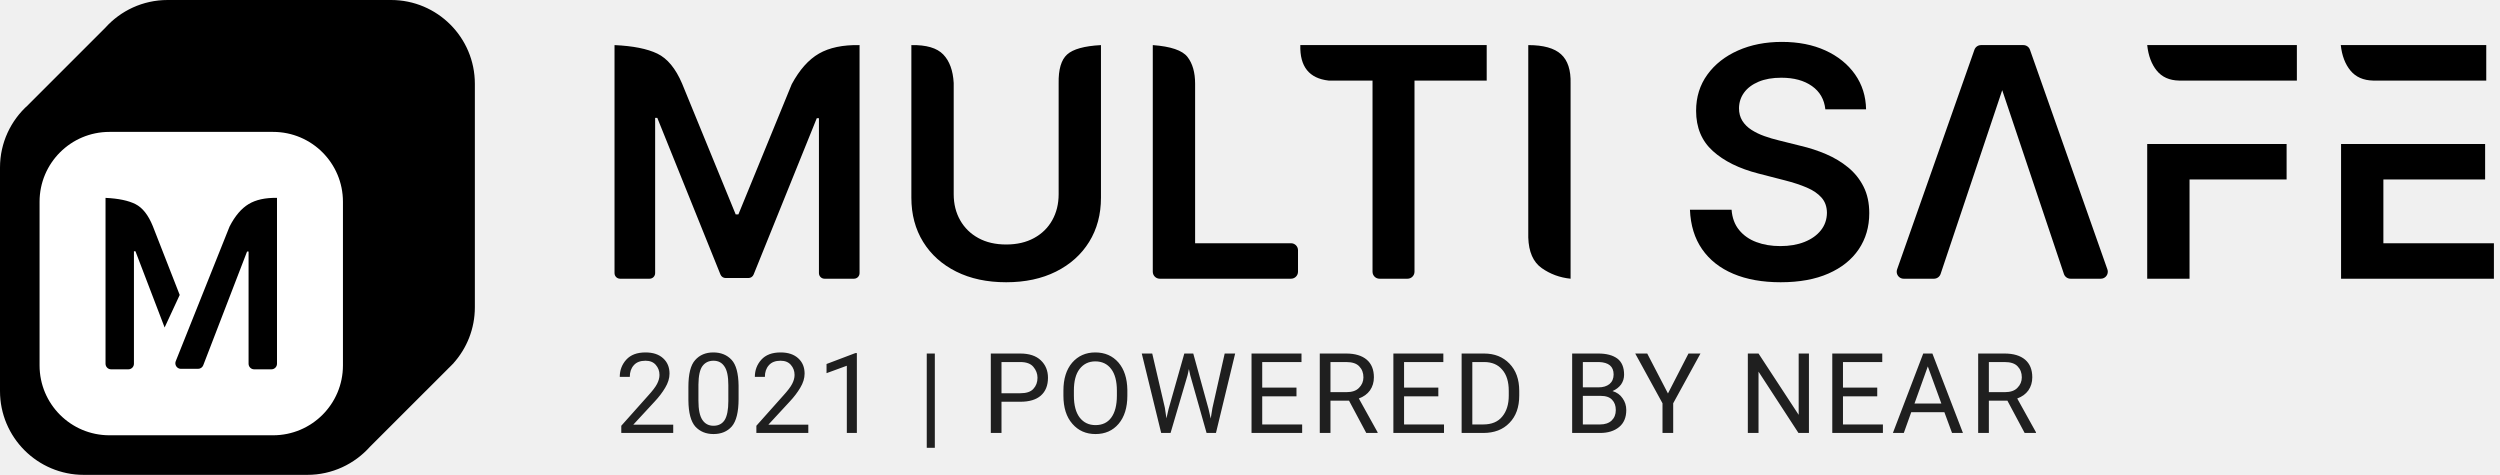
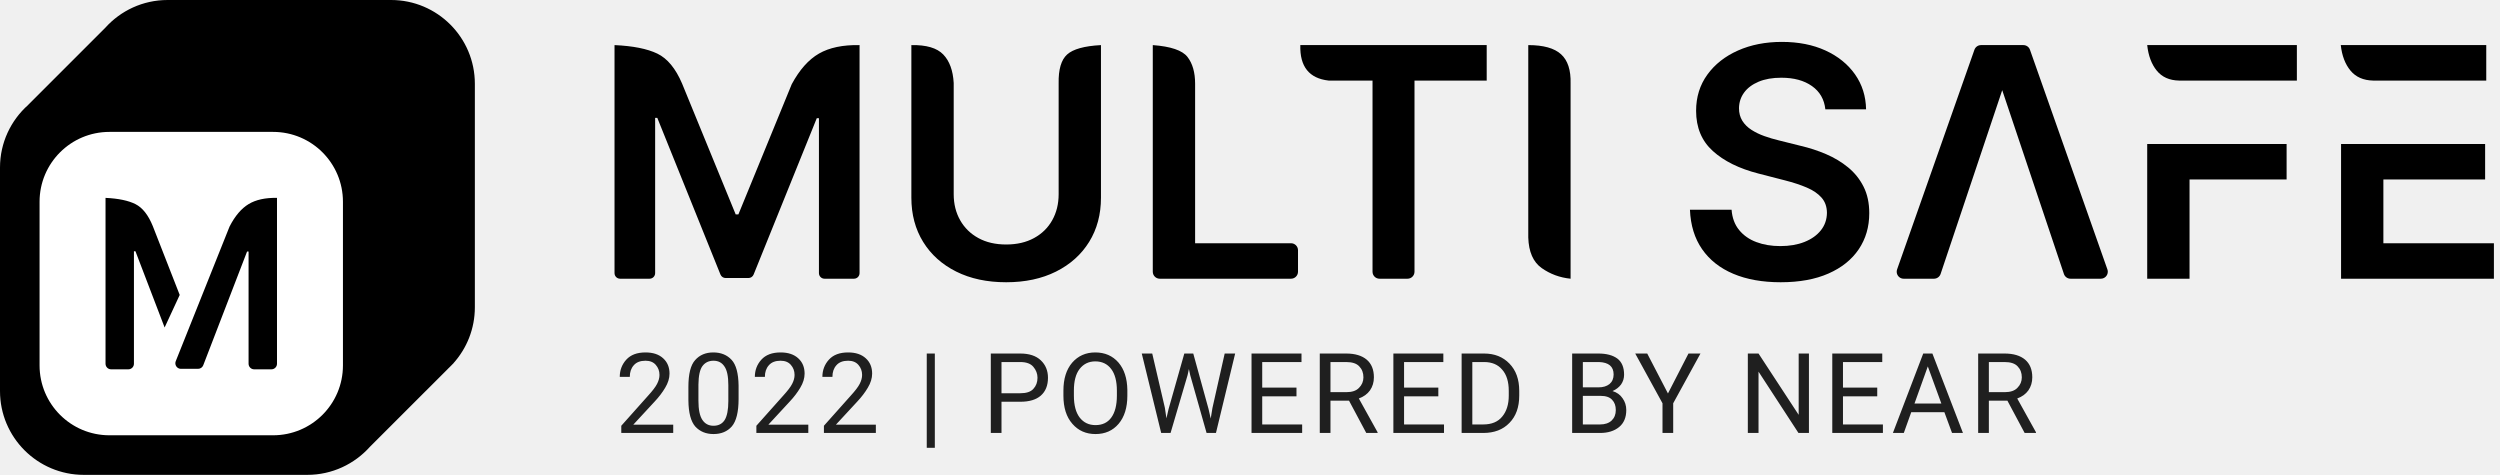
<svg xmlns="http://www.w3.org/2000/svg" width="179px" height="34px" viewBox="0 0 179 34" version="1.1">
  <g id="Page-1" stroke="none" stroke-width="1" fill="none" fill-rule="evenodd">
    <g id="Multi-Safe-creation_Dashboard" transform="translate(-72, -18)">
      <g id="Logo-Black" transform="translate(72, 18)">
        <g id="Group" stroke-width="1" fill-rule="evenodd" transform="translate(44, 3)" fill="#000000">
          <path d="M2.908,16.556 L2.908,5.44 L2.908,5.44 L3.063,5.44 L7.585,16.657 C7.646,16.808 7.793,16.907 7.956,16.907 L9.588,16.907 C9.752,16.907 9.898,16.808 9.959,16.657 L14.481,5.464 L14.481,5.464 L14.636,5.464 L14.636,16.556 C14.636,16.777 14.815,16.956 15.036,16.956 L17.144,16.956 C17.365,16.956 17.544,16.777 17.544,16.556 L17.544,0.229 L17.544,0.229 C16.35,0.206 15.38,0.409 14.636,0.838 C13.892,1.267 13.243,1.998 12.688,3.03 L8.87,12.349 L8.674,12.349 L4.836,2.981 C4.375,1.9 3.784,1.185 3.063,0.838 C2.341,0.491 1.32,0.288 -2.00373051e-12,0.229 L-2.00373051e-12,16.556 C-2.00168584e-12,16.777 0.179,16.956 0.4,16.956 L2.508,16.956 C2.729,16.956 2.908,16.777 2.908,16.556 Z M28.042,17.209 C29.403,17.209 30.593,16.955 31.611,16.445 C32.629,15.936 33.42,15.227 33.984,14.318 C34.547,13.408 34.829,12.355 34.829,11.157 L34.829,0.229 C33.637,0.293 32.83,0.517 32.406,0.901 C31.982,1.284 31.779,1.975 31.799,2.971 L31.799,10.904 C31.799,11.601 31.646,12.221 31.341,12.766 C31.037,13.31 30.602,13.737 30.039,14.044 C29.475,14.352 28.81,14.506 28.042,14.506 C27.274,14.506 26.61,14.352 26.049,14.044 C25.488,13.737 25.054,13.31 24.746,12.766 C24.438,12.221 24.285,11.601 24.285,10.904 L24.285,2.94 C24.235,2.048 23.986,1.368 23.537,0.901 C23.087,0.433 22.327,0.209 21.254,0.229 L21.254,11.157 C21.254,12.355 21.535,13.408 22.096,14.318 C22.657,15.227 23.446,15.936 24.464,16.445 C25.483,16.955 26.675,17.209 28.042,17.209 Z M48.937,16.456 L48.937,14.916 C48.937,14.64 48.713,14.416 48.437,14.416 L41.57,14.416 L41.57,14.416 L41.57,2.994 C41.57,2.184 41.387,1.544 41.022,1.075 C40.657,0.606 39.829,0.324 38.539,0.229 L38.539,16.456 C38.539,16.732 38.763,16.956 39.039,16.956 L48.437,16.956 C48.713,16.956 48.937,16.732 48.937,16.456 Z M57.278,16.456 L57.278,2.769 L57.278,2.769 L62.448,2.769 L62.448,0.229 L49.103,0.229 C49.081,0.998 49.239,1.594 49.577,2.017 C49.916,2.441 50.433,2.691 51.131,2.769 L54.273,2.769 L54.273,16.456 C54.273,16.732 54.496,16.956 54.773,16.956 L56.778,16.956 C57.054,16.956 57.278,16.732 57.278,16.456 Z M68.454,16.956 L68.454,2.973 C68.48,2.018 68.252,1.322 67.771,0.885 C67.291,0.447 66.508,0.229 65.424,0.229 L65.424,14.006 C65.456,15.034 65.777,15.763 66.384,16.193 C66.992,16.623 67.682,16.877 68.454,16.956 Z" id="MULTISIGN" fill-rule="nonzero" />
          <path d="M83.493,17.209 C84.833,17.209 85.975,17.001 86.92,16.584 C87.864,16.168 88.587,15.588 89.088,14.845 C89.589,14.101 89.839,13.24 89.839,12.26 C89.839,11.535 89.703,10.904 89.431,10.365 C89.159,9.826 88.79,9.366 88.324,8.984 C87.859,8.603 87.333,8.287 86.748,8.037 C86.163,7.786 85.554,7.588 84.923,7.441 L84.923,7.441 L83.354,7.049 C83.011,6.967 82.671,6.866 82.333,6.746 C81.996,6.627 81.688,6.478 81.411,6.301 C81.133,6.124 80.914,5.908 80.753,5.652 C80.592,5.396 80.512,5.094 80.512,4.745 C80.518,4.326 80.64,3.953 80.88,3.626 C81.119,3.3 81.465,3.041 81.917,2.85 C82.369,2.66 82.911,2.565 83.542,2.565 C84.441,2.565 85.172,2.763 85.735,3.161 C86.299,3.558 86.619,4.114 86.695,4.827 L86.695,4.827 L89.611,4.827 C89.594,3.885 89.33,3.051 88.819,2.324 C88.307,1.597 87.603,1.028 86.707,0.617 C85.811,0.206 84.77,1.77635684e-15 83.583,1.77635684e-15 C82.412,1.77635684e-15 81.364,0.206 80.439,0.617 C79.513,1.028 78.782,1.604 78.246,2.344 C77.709,3.085 77.441,3.948 77.441,4.933 C77.441,6.131 77.84,7.091 78.638,7.812 C79.435,8.534 80.523,9.071 81.901,9.425 L81.901,9.425 L83.804,9.915 C84.403,10.068 84.927,10.241 85.376,10.434 C85.825,10.627 86.175,10.867 86.425,11.153 C86.676,11.439 86.804,11.799 86.809,12.235 C86.804,12.714 86.66,13.132 86.376,13.489 C86.093,13.845 85.703,14.123 85.204,14.322 C84.706,14.521 84.128,14.62 83.469,14.62 C82.837,14.62 82.267,14.525 81.758,14.334 C81.249,14.144 80.836,13.855 80.52,13.468 C80.204,13.082 80.025,12.597 79.981,12.015 L79.981,12.015 L77,12.015 C77.044,13.125 77.334,14.067 77.87,14.841 C78.406,15.614 79.152,16.202 80.108,16.605 C81.063,17.008 82.192,17.209 83.493,17.209 Z M94.947,16.615 L99.359,3.457 L99.359,3.457 L103.776,16.615 C103.844,16.819 104.035,16.956 104.25,16.956 L106.418,16.956 C106.694,16.956 106.918,16.732 106.918,16.456 C106.918,16.399 106.908,16.343 106.89,16.29 L101.345,0.562 C101.275,0.362 101.086,0.229 100.874,0.229 L97.841,0.229 C97.629,0.229 97.44,0.363 97.369,0.563 L91.832,16.29 C91.741,16.55 91.877,16.836 92.138,16.928 C92.191,16.946 92.247,16.956 92.304,16.956 L94.473,16.956 C94.687,16.956 94.878,16.819 94.947,16.615 Z M112.771,16.956 L112.771,9.85 L119.721,9.85 L119.721,7.31 L109.74,7.31 L109.74,16.956 L112.771,16.956 Z M110.424,2.057 C110.798,2.518 111.33,2.756 112.019,2.769 L120.456,2.769 L120.456,0.229 L109.74,0.229 C109.821,0.986 110.049,1.596 110.424,2.057 Z M124.296,2.057 C124.678,2.518 125.219,2.756 125.921,2.769 L134.016,2.769 L134.016,0.229 L123.6,0.229 C123.682,0.986 123.914,1.596 124.296,2.057 Z M134.564,16.956 L134.564,14.416 L126.65,14.416 L126.65,9.85 L133.935,9.85 L133.935,7.31 L123.62,7.31 L123.62,16.956 L134.564,16.956 Z" id="SAFE" fill-rule="nonzero" />
        </g>
        <g id="Group-2" stroke-width="1" fill-rule="evenodd">
          <path d="M28,0 C31.314,-6.08718376e-16 34,2.686 34,6 L34,22 C34,23.538 33.422,24.94 32.471,26.002 L32.48,26 L32.397,26.082 C32.296,26.192 32.19,26.297 32.08,26.399 L26.486,31.991 C25.381,33.224 23.781,34 22,34 L6,34 C2.686,34 4.05812251e-16,31.314 0,28 L0,12 C-2.18336923e-16,10.217 0.778,8.616 2.012,7.517 L2.009,7.517 L7.534,1.993 C8.632,0.77 10.226,3.25820413e-16 12,0 L28,0 Z" id="Combined-Shape" fill="#000000" />
          <rect id="Rectangle-Copy" fill="#FFFFFF" x="2.833" y="9.444" width="21.722" height="21.722" rx="5" />
          <path d="M19.833,14.168 L19.833,26.044 C19.833,26.265 19.654,26.444 19.433,26.444 L19.433,26.444 L18.198,26.444 C17.978,26.444 17.798,26.265 17.798,26.044 L17.798,26.044 L17.798,18.01 L17.69,18.01 L14.553,26.152 C14.494,26.307 14.346,26.408 14.18,26.408 L14.18,26.408 L12.955,26.408 C12.904,26.408 12.854,26.399 12.807,26.38 C12.602,26.298 12.502,26.065 12.584,25.86 L12.584,25.86 L16.435,16.224 C16.823,15.466 17.278,14.93 17.798,14.615 C18.319,14.3 18.997,14.151 19.833,14.168 L19.833,14.168 Z M7.556,14.168 C8.48,14.211 9.194,14.361 9.699,14.615 C10.204,14.87 10.618,15.394 10.94,16.188 L10.94,16.188 L12.867,21.118 L11.787,23.448 L9.699,17.992 L9.59,17.992 L9.59,26.044 C9.59,26.265 9.411,26.444 9.19,26.444 L9.19,26.444 L7.956,26.444 C7.735,26.444 7.556,26.265 7.556,26.044 L7.556,26.044 Z" id="Combined-Shape" fill="#000000" />
        </g>
        <text id="2020-|-POWERED-BY-NE" font-family="Roboto-Regular, Roboto" font-size="8" font-weight="normal" line-spacing="10" letter-spacing="0.34" fill="#000000" fill-opacity="0.87">
-           <tspan x="44" y="31">2021  |  POWERED BY NEAR </tspan>
+           <tspan x="44" y="31">2022  |  POWERED BY NEAR </tspan>
        </text>
      </g>
    </g>
  </g>
</svg>
